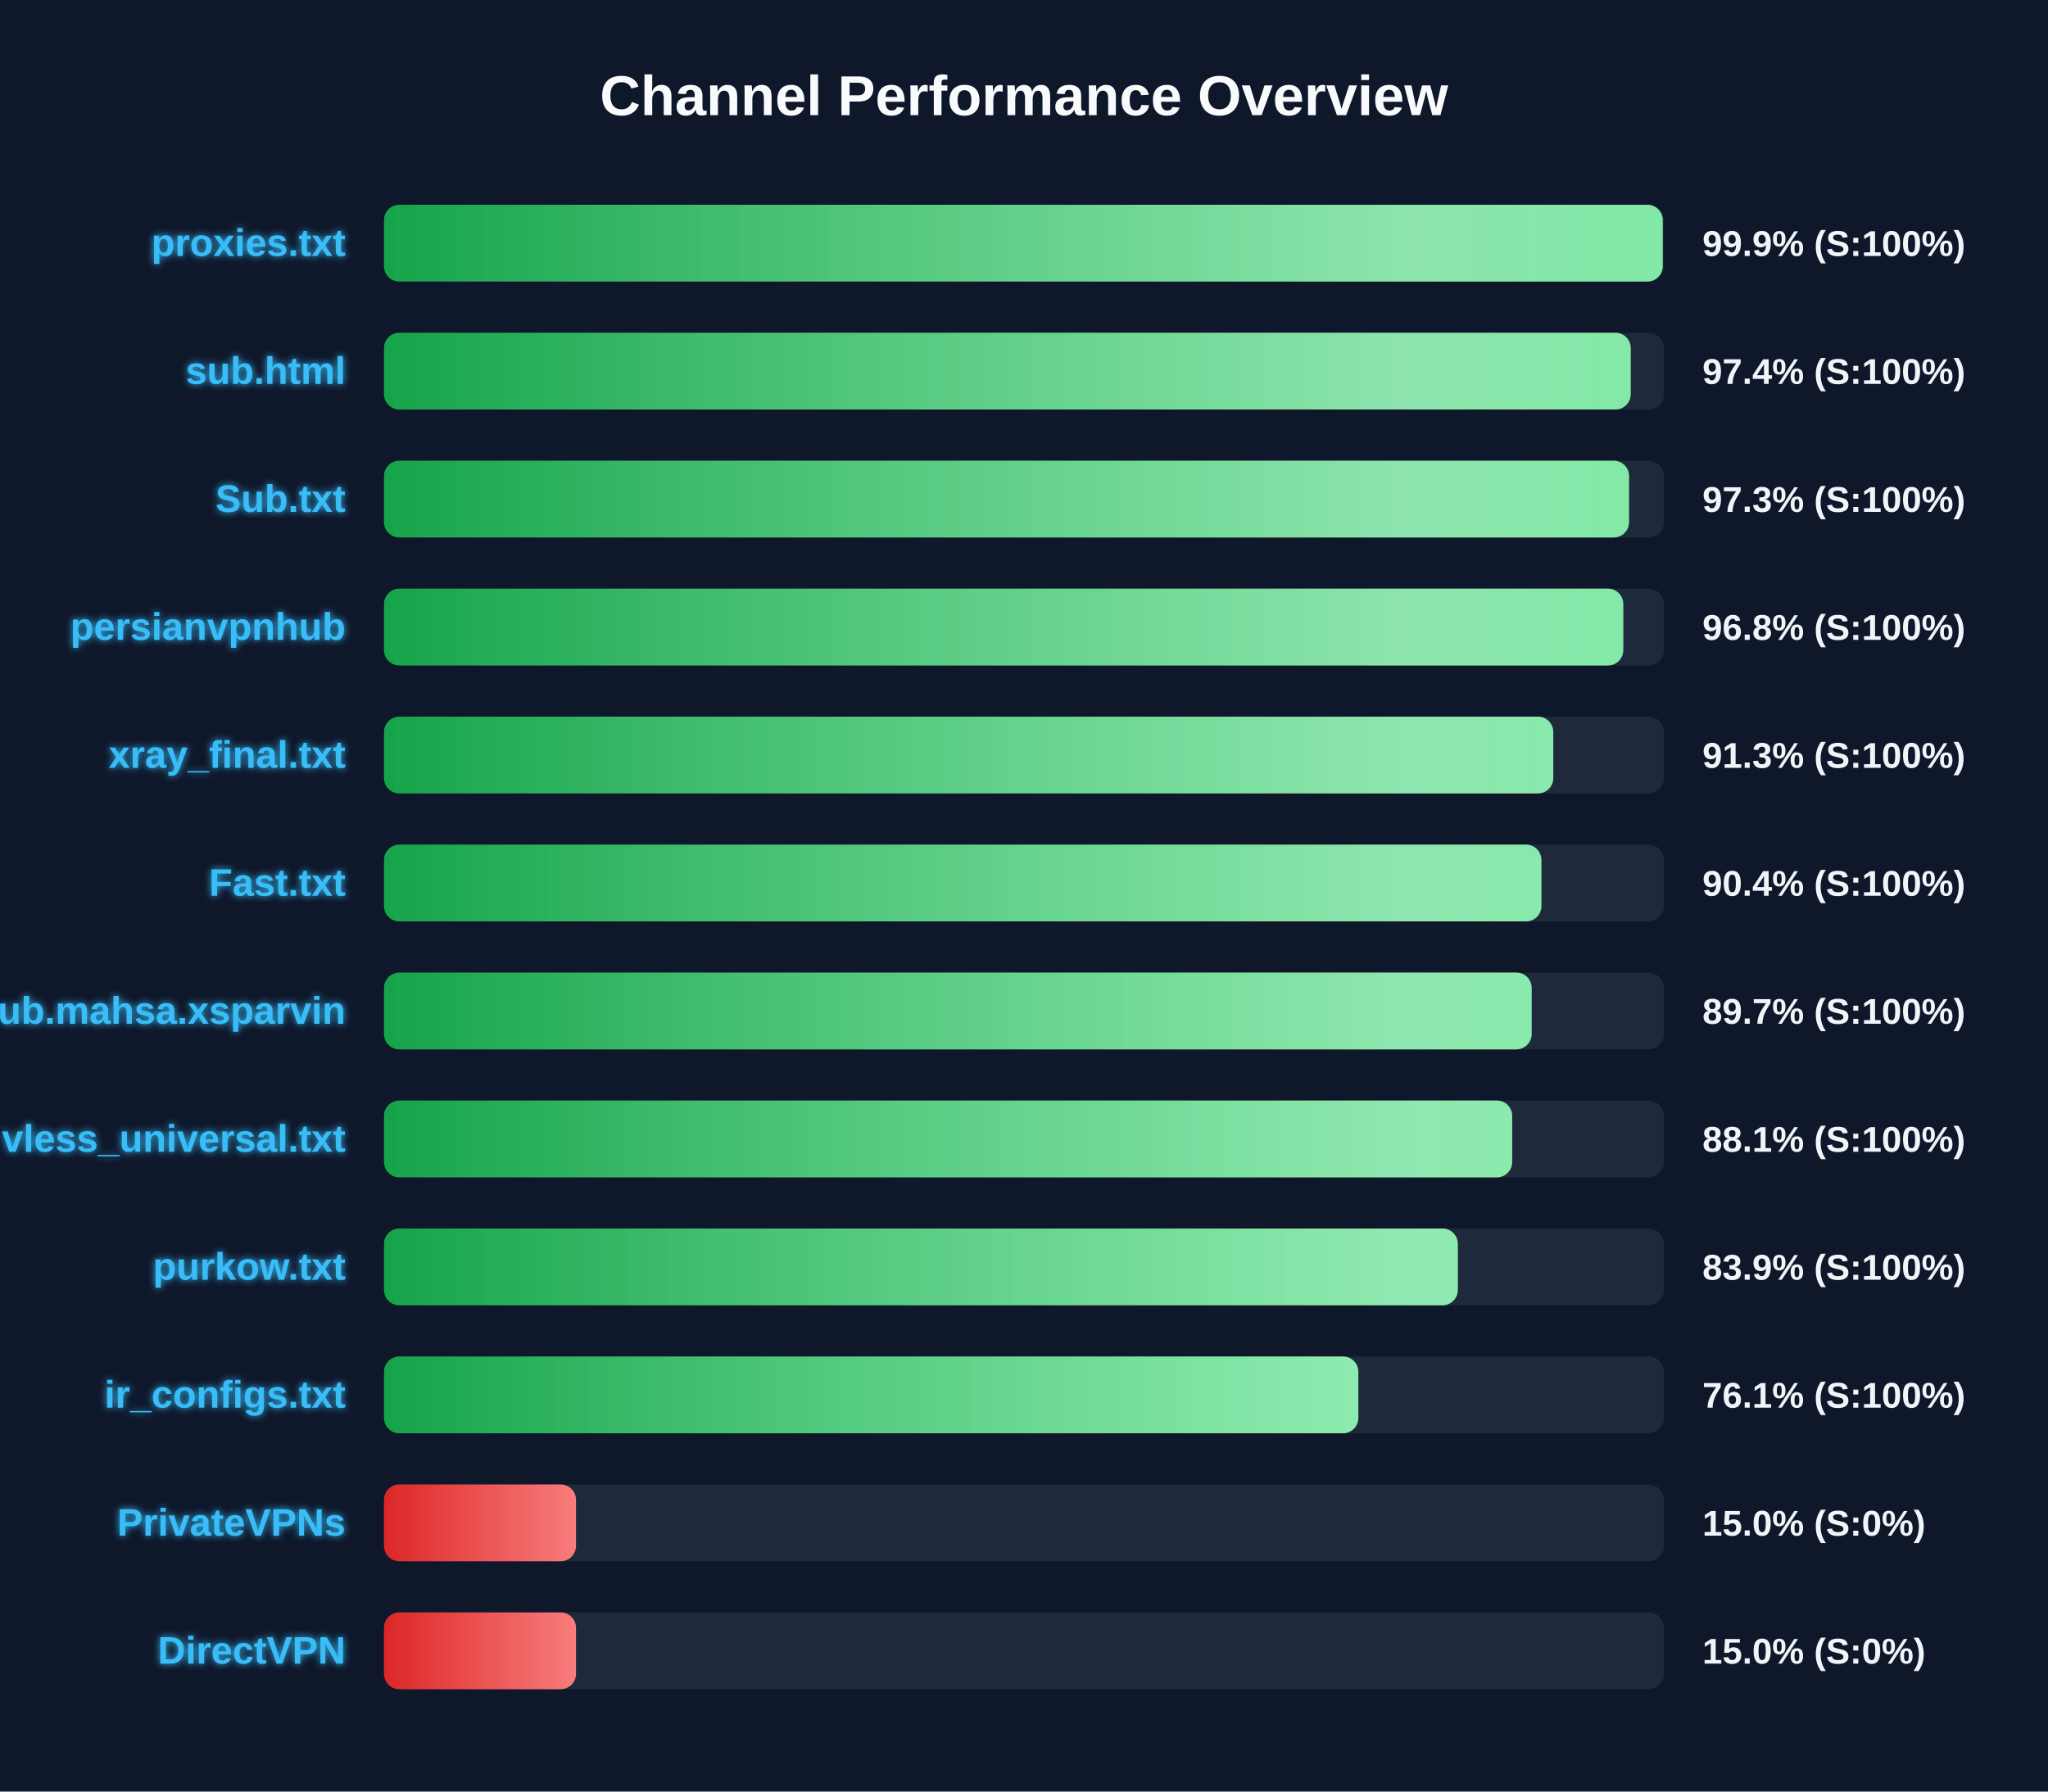
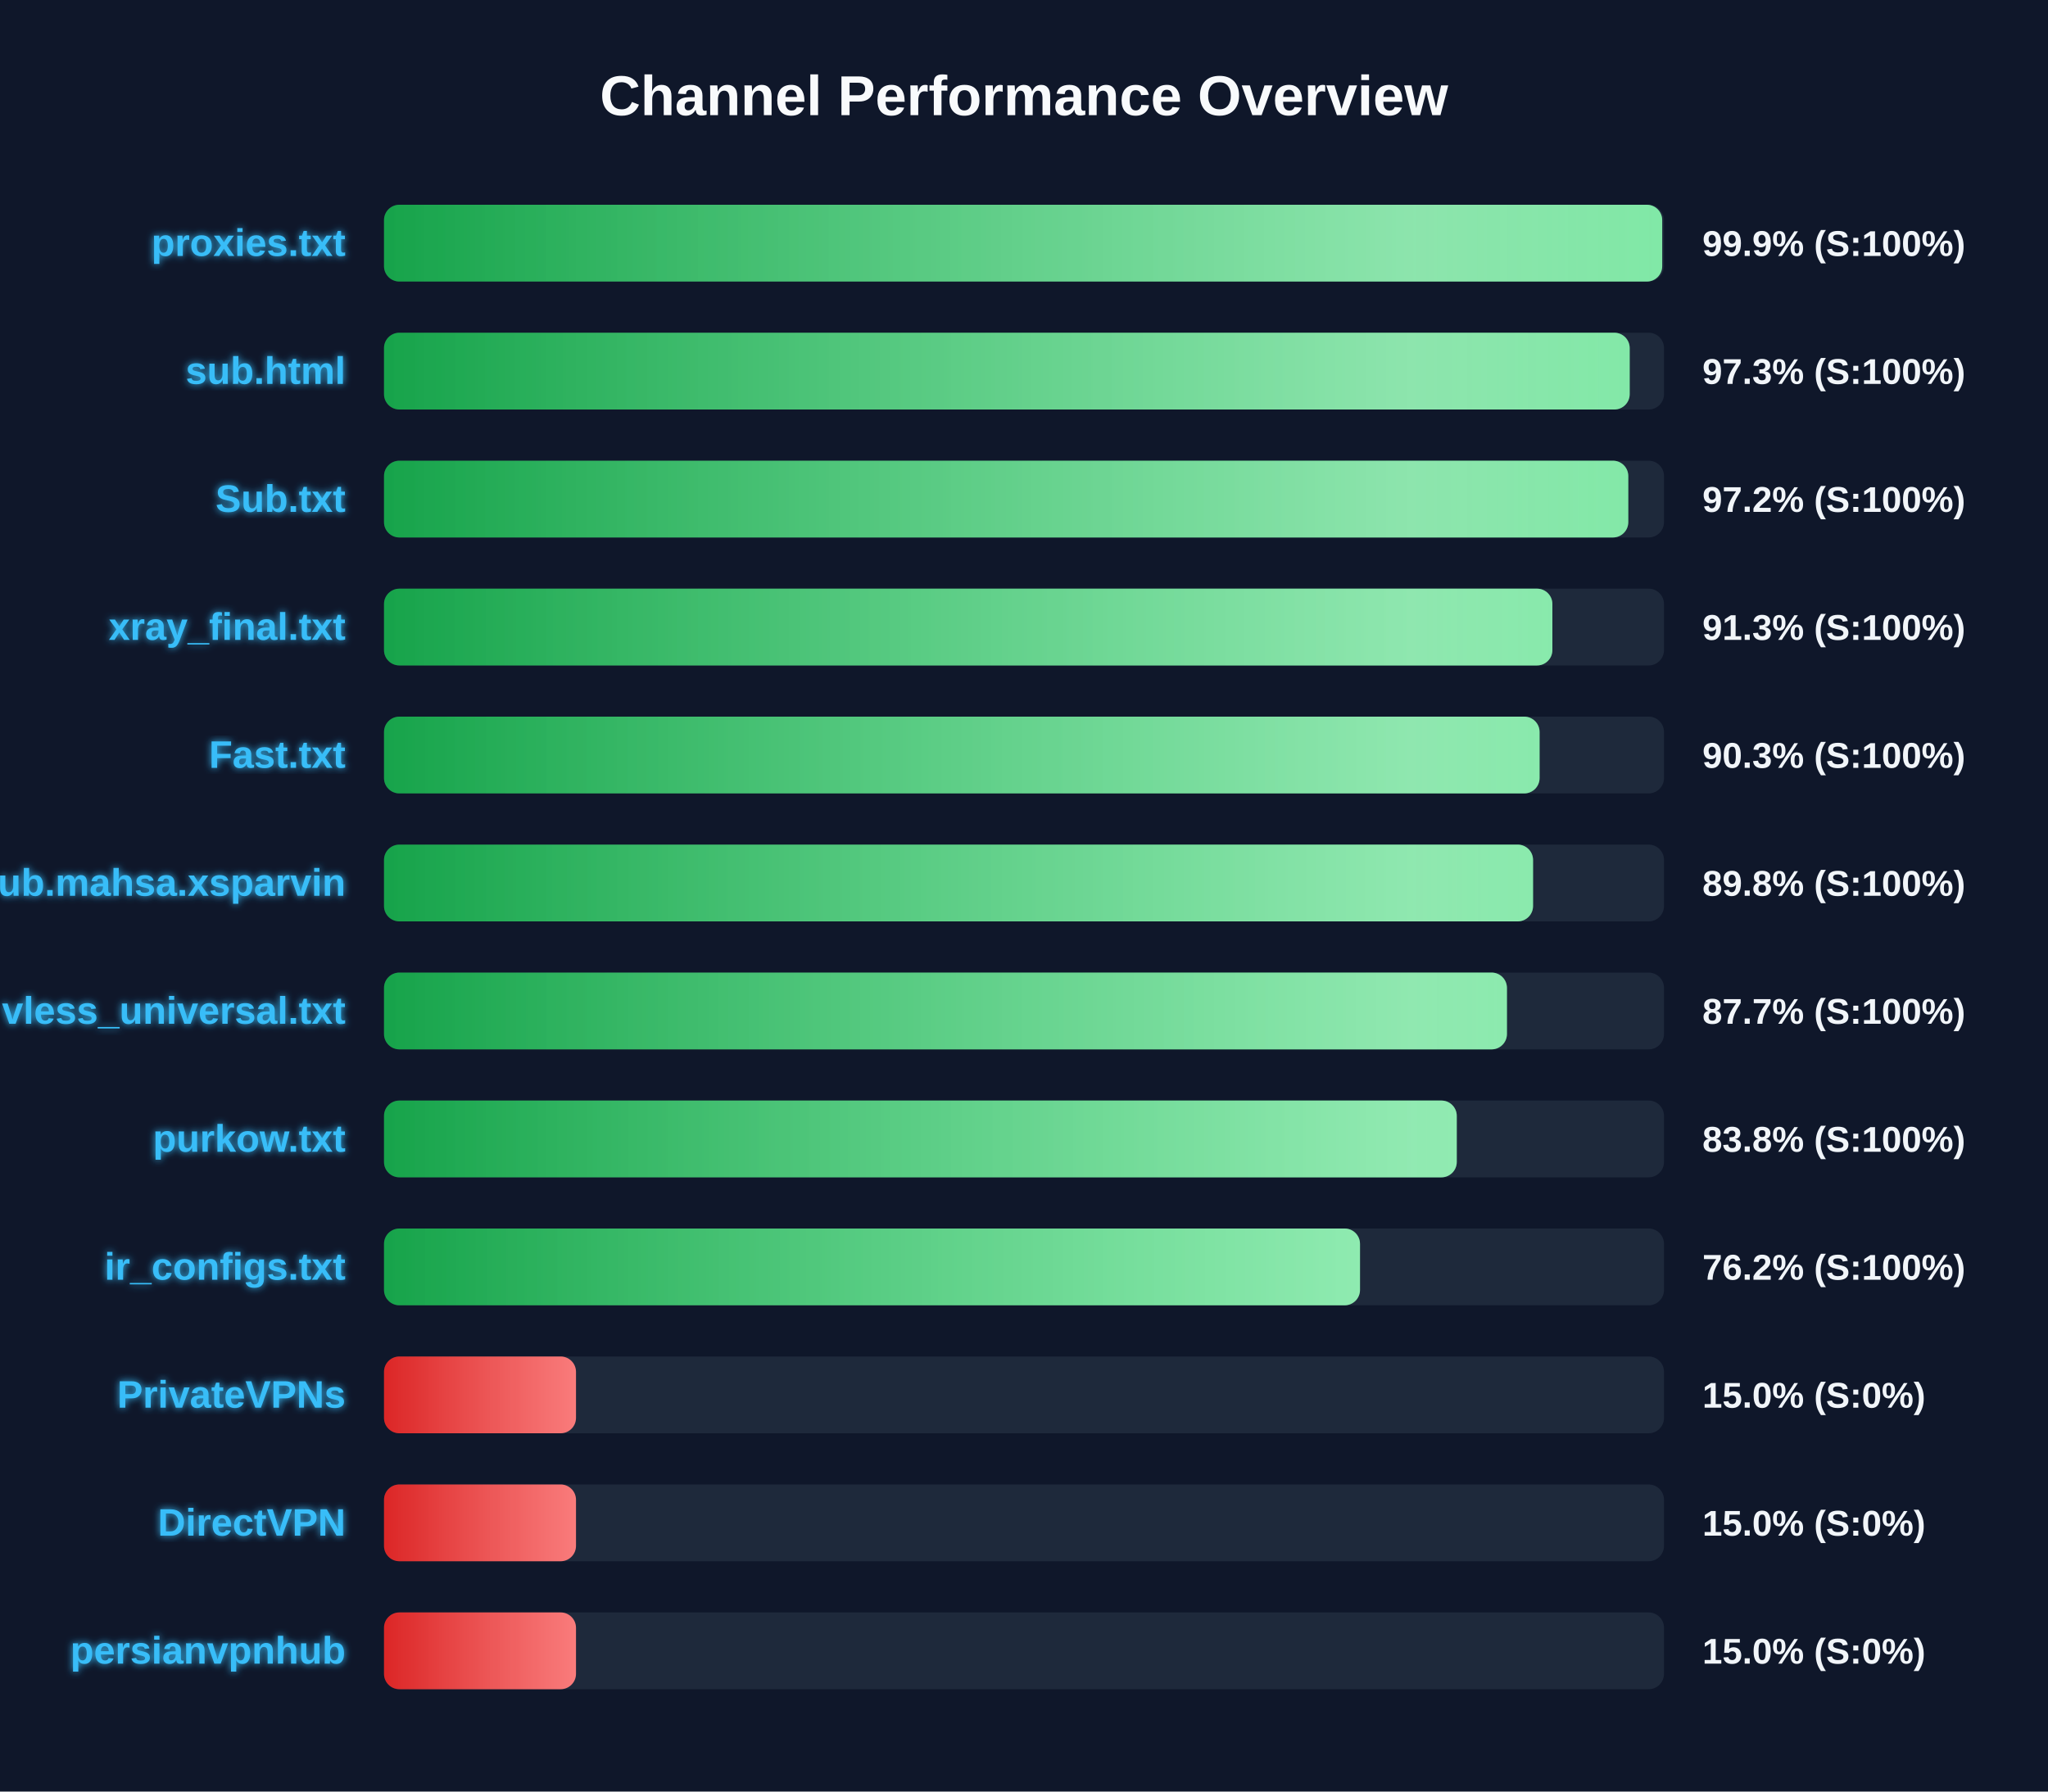
<svg xmlns="http://www.w3.org/2000/svg" width="800" height="700" version="1.1">
  <defs>
    <linearGradient id="grad-green" x1="0%" y1="0%" x2="100%" y2="0%">
      <stop offset="0%" stop-color="#16a34a" />
      <stop offset="100%" stop-color="#4ade80" />
    </linearGradient>
    <linearGradient id="grad-yellow" x1="0%" y1="0%" x2="100%" y2="0%">
      <stop offset="0%" stop-color="#ca8a04" />
      <stop offset="100%" stop-color="#fde047" />
    </linearGradient>
    <linearGradient id="grad-red" x1="0%" y1="0%" x2="100%" y2="0%">
      <stop offset="0%" stop-color="#dc2626" />
      <stop offset="100%" stop-color="#f87171" />
    </linearGradient>
    <linearGradient id="shimmer" x1="0%" y1="0%" x2="100%" y2="0%">
      <stop offset="0%" stop-color="rgba(255,255,255,0)" />
      <stop offset="50%" stop-color="rgba(255,255,255,0.4)" />
      <stop offset="100%" stop-color="rgba(255,255,255,0)" />
    </linearGradient>
    <filter id="glow" x="-20%" y="-20%" width="140%" height="140%">
      <feGaussianBlur stdDeviation="1.5" result="blur" />
      <feComposite in="SourceGraphic" in2="blur" operator="over" />
    </filter>
  </defs>
  <style>
        .bg-rect { fill: #0f172a; }
        .title { font: bold 22px 'Segoe UI', Arial, sans-serif; fill: #f8fafc; }
        .row { font: bold 15px 'Segoe UI', Arial, sans-serif; fill: #38bdf8; filter: url(#glow); }
        .score { font: bold 14px 'Segoe UI', Arial, sans-serif; fill: #f1f5f9; }
        @keyframes shimmer-anim {
            0% { transform: translateX(-100%); }
            100% { transform: translateX(200%); }
        }
        .shimmer-rect {
            animation: shimmer-anim 2.5s infinite linear;
        }
    </style>
  <rect width="100%" height="100%" class="bg-rect" />
  <text x="400" y="45" text-anchor="middle" class="title">Channel Performance Overview</text>
  <rect x="150" y="80" width="500" height="30" fill="#1e293b" rx="6" />
  <clipPath id="clip-0">
-     <rect x="150" y="80" width="499.5" height="30" rx="6" />
+     <rect x="150" y="80" width="499.3" height="30" rx="6" />
  </clipPath>
-   <rect x="150" y="80" width="499.5" height="30" fill="url(#grad-green)" rx="6" />
+   <rect x="150" y="80" width="499.3" height="30" fill="url(#grad-green)" rx="6" />
  <g clip-path="url(#clip-0)">
    <rect x="150" y="80" width="100%" height="30" fill="url(#shimmer)" class="shimmer-rect" />
  </g>
  <text x="135" y="100" text-anchor="end" class="row">proxies.txt</text>
  <text x="665" y="100" text-anchor="start" class="score">99.9% (S:100%)</text>
  <rect x="150" y="130" width="500" height="30" fill="#1e293b" rx="6" />
  <clipPath id="clip-1">
-     <rect x="150" y="130" width="487.0" height="30" rx="6" />
+     <rect x="150" y="130" width="486.6" height="30" rx="6" />
  </clipPath>
-   <rect x="150" y="130" width="487.0" height="30" fill="url(#grad-green)" rx="6" />
+   <rect x="150" y="130" width="486.6" height="30" fill="url(#grad-green)" rx="6" />
  <g clip-path="url(#clip-1)">
    <rect x="150" y="130" width="100%" height="30" fill="url(#shimmer)" class="shimmer-rect" />
  </g>
  <text x="135" y="150" text-anchor="end" class="row">sub.html</text>
-   <text x="665" y="150" text-anchor="start" class="score">97.4% (S:100%)</text>
+   <text x="665" y="150" text-anchor="start" class="score">97.3% (S:100%)</text>
  <rect x="150" y="180" width="500" height="30" fill="#1e293b" rx="6" />
  <clipPath id="clip-2">
-     <rect x="150" y="180" width="486.35" height="30" rx="6" />
+     <rect x="150" y="180" width="486.05" height="30" rx="6" />
  </clipPath>
-   <rect x="150" y="180" width="486.35" height="30" fill="url(#grad-green)" rx="6" />
+   <rect x="150" y="180" width="486.05" height="30" fill="url(#grad-green)" rx="6" />
  <g clip-path="url(#clip-2)">
    <rect x="150" y="180" width="100%" height="30" fill="url(#shimmer)" class="shimmer-rect" />
  </g>
  <text x="135" y="200" text-anchor="end" class="row">Sub.txt</text>
-   <text x="665" y="200" text-anchor="start" class="score">97.3% (S:100%)</text>
+   <text x="665" y="200" text-anchor="start" class="score">97.2% (S:100%)</text>
  <rect x="150" y="230" width="500" height="30" fill="#1e293b" rx="6" />
  <clipPath id="clip-3">
-     <rect x="150" y="230" width="484.1" height="30" rx="6" />
+     <rect x="150" y="230" width="456.4" height="30" rx="6" />
  </clipPath>
-   <rect x="150" y="230" width="484.1" height="30" fill="url(#grad-green)" rx="6" />
+   <rect x="150" y="230" width="456.4" height="30" fill="url(#grad-green)" rx="6" />
  <g clip-path="url(#clip-3)">
    <rect x="150" y="230" width="100%" height="30" fill="url(#shimmer)" class="shimmer-rect" />
  </g>
-   <text x="135" y="250" text-anchor="end" class="row">persianvpnhub</text>
-   <text x="665" y="250" text-anchor="start" class="score">96.8% (S:100%)</text>
+   <text x="135" y="250" text-anchor="end" class="row">xray_final.txt</text>
+   <text x="665" y="250" text-anchor="start" class="score">91.3% (S:100%)</text>
  <rect x="150" y="280" width="500" height="30" fill="#1e293b" rx="6" />
  <clipPath id="clip-4">
-     <rect x="150" y="280" width="456.75" height="30" rx="6" />
+     <rect x="150" y="280" width="451.4" height="30" rx="6" />
  </clipPath>
-   <rect x="150" y="280" width="456.75" height="30" fill="url(#grad-green)" rx="6" />
+   <rect x="150" y="280" width="451.4" height="30" fill="url(#grad-green)" rx="6" />
  <g clip-path="url(#clip-4)">
    <rect x="150" y="280" width="100%" height="30" fill="url(#shimmer)" class="shimmer-rect" />
  </g>
-   <text x="135" y="300" text-anchor="end" class="row">xray_final.txt</text>
-   <text x="665" y="300" text-anchor="start" class="score">91.3% (S:100%)</text>
+   <text x="135" y="300" text-anchor="end" class="row">Fast.txt</text>
+   <text x="665" y="300" text-anchor="start" class="score">90.3% (S:100%)</text>
  <rect x="150" y="330" width="500" height="30" fill="#1e293b" rx="6" />
  <clipPath id="clip-5">
-     <rect x="150" y="330" width="452.1" height="30" rx="6" />
+     <rect x="150" y="330" width="448.85" height="30" rx="6" />
  </clipPath>
-   <rect x="150" y="330" width="452.1" height="30" fill="url(#grad-green)" rx="6" />
+   <rect x="150" y="330" width="448.85" height="30" fill="url(#grad-green)" rx="6" />
  <g clip-path="url(#clip-5)">
    <rect x="150" y="330" width="100%" height="30" fill="url(#shimmer)" class="shimmer-rect" />
  </g>
-   <text x="135" y="350" text-anchor="end" class="row">Fast.txt</text>
-   <text x="665" y="350" text-anchor="start" class="score">90.4% (S:100%)</text>
+   <text x="135" y="350" text-anchor="end" class="row">Sub.mahsa.xsparvin</text>
+   <text x="665" y="350" text-anchor="start" class="score">89.8% (S:100%)</text>
  <rect x="150" y="380" width="500" height="30" fill="#1e293b" rx="6" />
  <clipPath id="clip-6">
-     <rect x="150" y="380" width="448.3" height="30" rx="6" />
+     <rect x="150" y="380" width="438.65" height="30" rx="6" />
  </clipPath>
-   <rect x="150" y="380" width="448.3" height="30" fill="url(#grad-green)" rx="6" />
+   <rect x="150" y="380" width="438.65" height="30" fill="url(#grad-green)" rx="6" />
  <g clip-path="url(#clip-6)">
    <rect x="150" y="380" width="100%" height="30" fill="url(#shimmer)" class="shimmer-rect" />
  </g>
-   <text x="135" y="400" text-anchor="end" class="row">Sub.mahsa.xsparvin</text>
-   <text x="665" y="400" text-anchor="start" class="score">89.7% (S:100%)</text>
+   <text x="135" y="400" text-anchor="end" class="row">vless_universal.txt</text>
+   <text x="665" y="400" text-anchor="start" class="score">87.7% (S:100%)</text>
  <rect x="150" y="430" width="500" height="30" fill="#1e293b" rx="6" />
  <clipPath id="clip-7">
-     <rect x="150" y="430" width="440.7" height="30" rx="6" />
+     <rect x="150" y="430" width="419.05" height="30" rx="6" />
  </clipPath>
-   <rect x="150" y="430" width="440.7" height="30" fill="url(#grad-green)" rx="6" />
+   <rect x="150" y="430" width="419.05" height="30" fill="url(#grad-green)" rx="6" />
  <g clip-path="url(#clip-7)">
    <rect x="150" y="430" width="100%" height="30" fill="url(#shimmer)" class="shimmer-rect" />
  </g>
-   <text x="135" y="450" text-anchor="end" class="row">vless_universal.txt</text>
-   <text x="665" y="450" text-anchor="start" class="score">88.1% (S:100%)</text>
+   <text x="135" y="450" text-anchor="end" class="row">purkow.txt</text>
+   <text x="665" y="450" text-anchor="start" class="score">83.8% (S:100%)</text>
  <rect x="150" y="480" width="500" height="30" fill="#1e293b" rx="6" />
  <clipPath id="clip-8">
-     <rect x="150" y="480" width="419.45" height="30" rx="6" />
+     <rect x="150" y="480" width="381.25" height="30" rx="6" />
  </clipPath>
-   <rect x="150" y="480" width="419.45" height="30" fill="url(#grad-green)" rx="6" />
+   <rect x="150" y="480" width="381.25" height="30" fill="url(#grad-green)" rx="6" />
  <g clip-path="url(#clip-8)">
    <rect x="150" y="480" width="100%" height="30" fill="url(#shimmer)" class="shimmer-rect" />
  </g>
-   <text x="135" y="500" text-anchor="end" class="row">purkow.txt</text>
-   <text x="665" y="500" text-anchor="start" class="score">83.9% (S:100%)</text>
+   <text x="135" y="500" text-anchor="end" class="row">ir_configs.txt</text>
+   <text x="665" y="500" text-anchor="start" class="score">76.2% (S:100%)</text>
  <rect x="150" y="530" width="500" height="30" fill="#1e293b" rx="6" />
  <clipPath id="clip-9">
-     <rect x="150" y="530" width="380.6" height="30" rx="6" />
+     <rect x="150" y="530" width="75.0" height="30" rx="6" />
  </clipPath>
-   <rect x="150" y="530" width="380.6" height="30" fill="url(#grad-green)" rx="6" />
+   <rect x="150" y="530" width="75.0" height="30" fill="url(#grad-red)" rx="6" />
  <g clip-path="url(#clip-9)">
    <rect x="150" y="530" width="100%" height="30" fill="url(#shimmer)" class="shimmer-rect" />
  </g>
-   <text x="135" y="550" text-anchor="end" class="row">ir_configs.txt</text>
-   <text x="665" y="550" text-anchor="start" class="score">76.1% (S:100%)</text>
+   <text x="135" y="550" text-anchor="end" class="row">PrivateVPNs</text>
+   <text x="665" y="550" text-anchor="start" class="score">15.0% (S:0%)</text>
  <rect x="150" y="580" width="500" height="30" fill="#1e293b" rx="6" />
  <clipPath id="clip-10">
    <rect x="150" y="580" width="75.0" height="30" rx="6" />
  </clipPath>
  <rect x="150" y="580" width="75.0" height="30" fill="url(#grad-red)" rx="6" />
  <g clip-path="url(#clip-10)">
    <rect x="150" y="580" width="100%" height="30" fill="url(#shimmer)" class="shimmer-rect" />
  </g>
-   <text x="135" y="600" text-anchor="end" class="row">PrivateVPNs</text>
+   <text x="135" y="600" text-anchor="end" class="row">DirectVPN</text>
  <text x="665" y="600" text-anchor="start" class="score">15.0% (S:0%)</text>
  <rect x="150" y="630" width="500" height="30" fill="#1e293b" rx="6" />
  <clipPath id="clip-11">
    <rect x="150" y="630" width="75.0" height="30" rx="6" />
  </clipPath>
  <rect x="150" y="630" width="75.0" height="30" fill="url(#grad-red)" rx="6" />
  <g clip-path="url(#clip-11)">
    <rect x="150" y="630" width="100%" height="30" fill="url(#shimmer)" class="shimmer-rect" />
  </g>
-   <text x="135" y="650" text-anchor="end" class="row">DirectVPN</text>
+   <text x="135" y="650" text-anchor="end" class="row">persianvpnhub</text>
  <text x="665" y="650" text-anchor="start" class="score">15.0% (S:0%)</text>
</svg>
